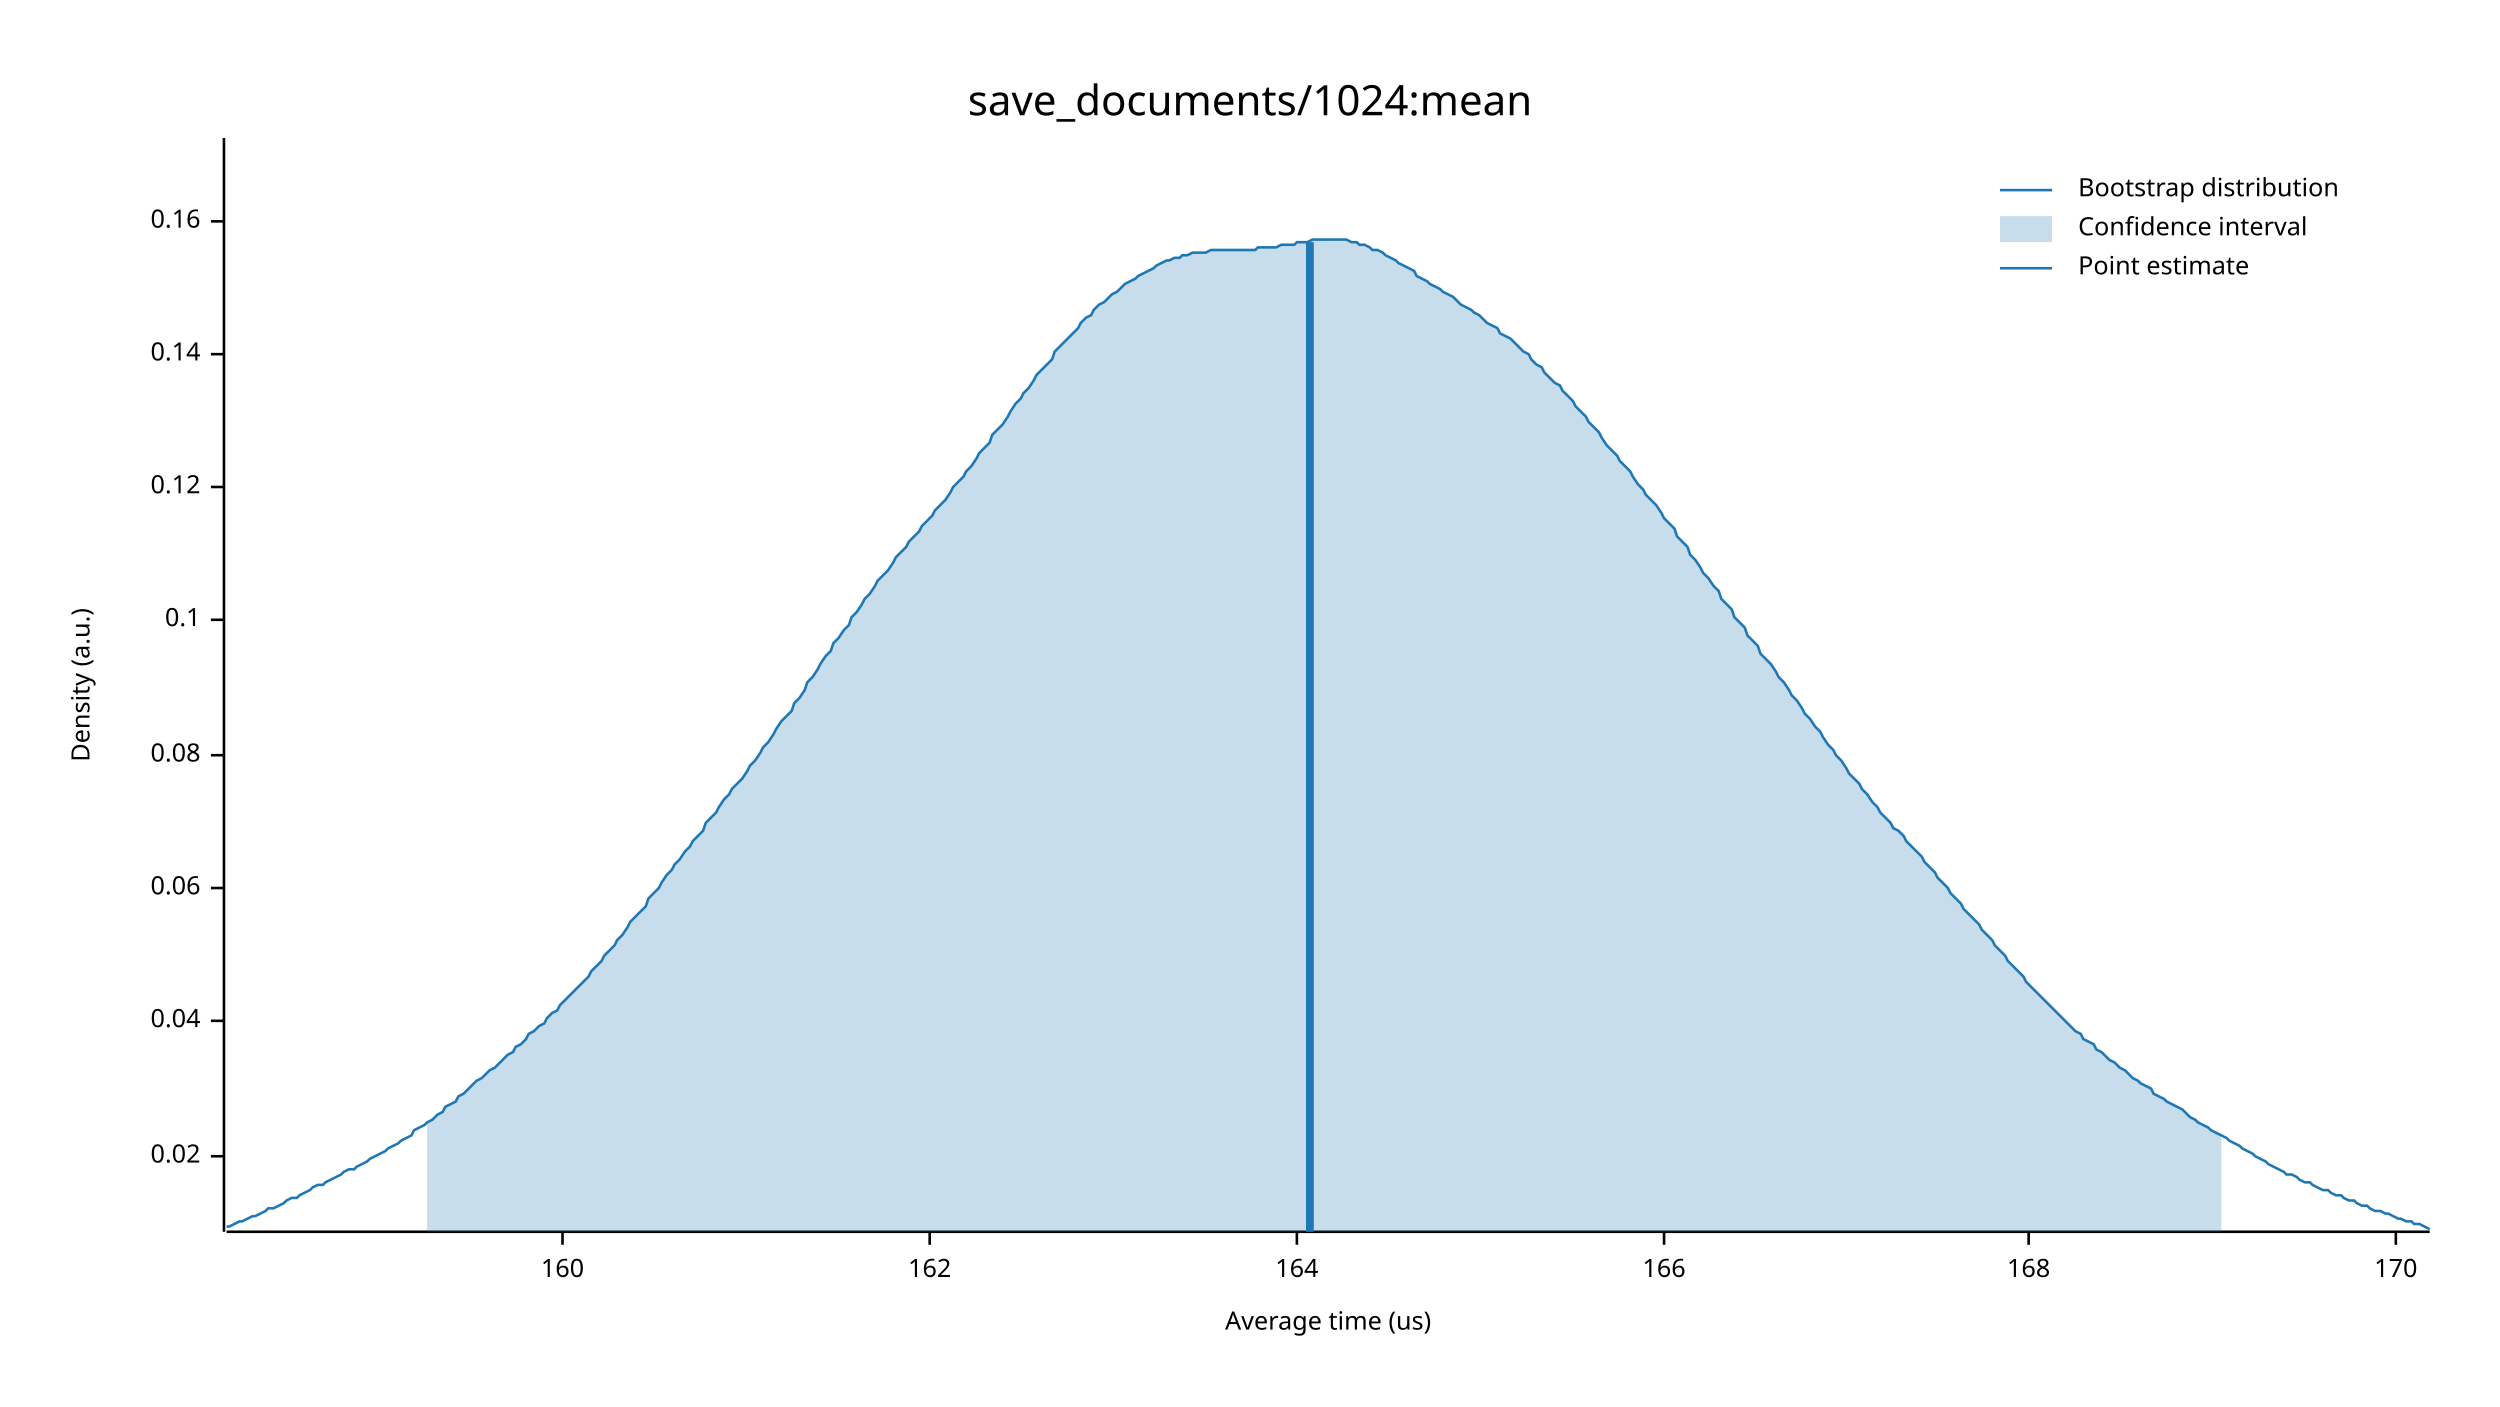
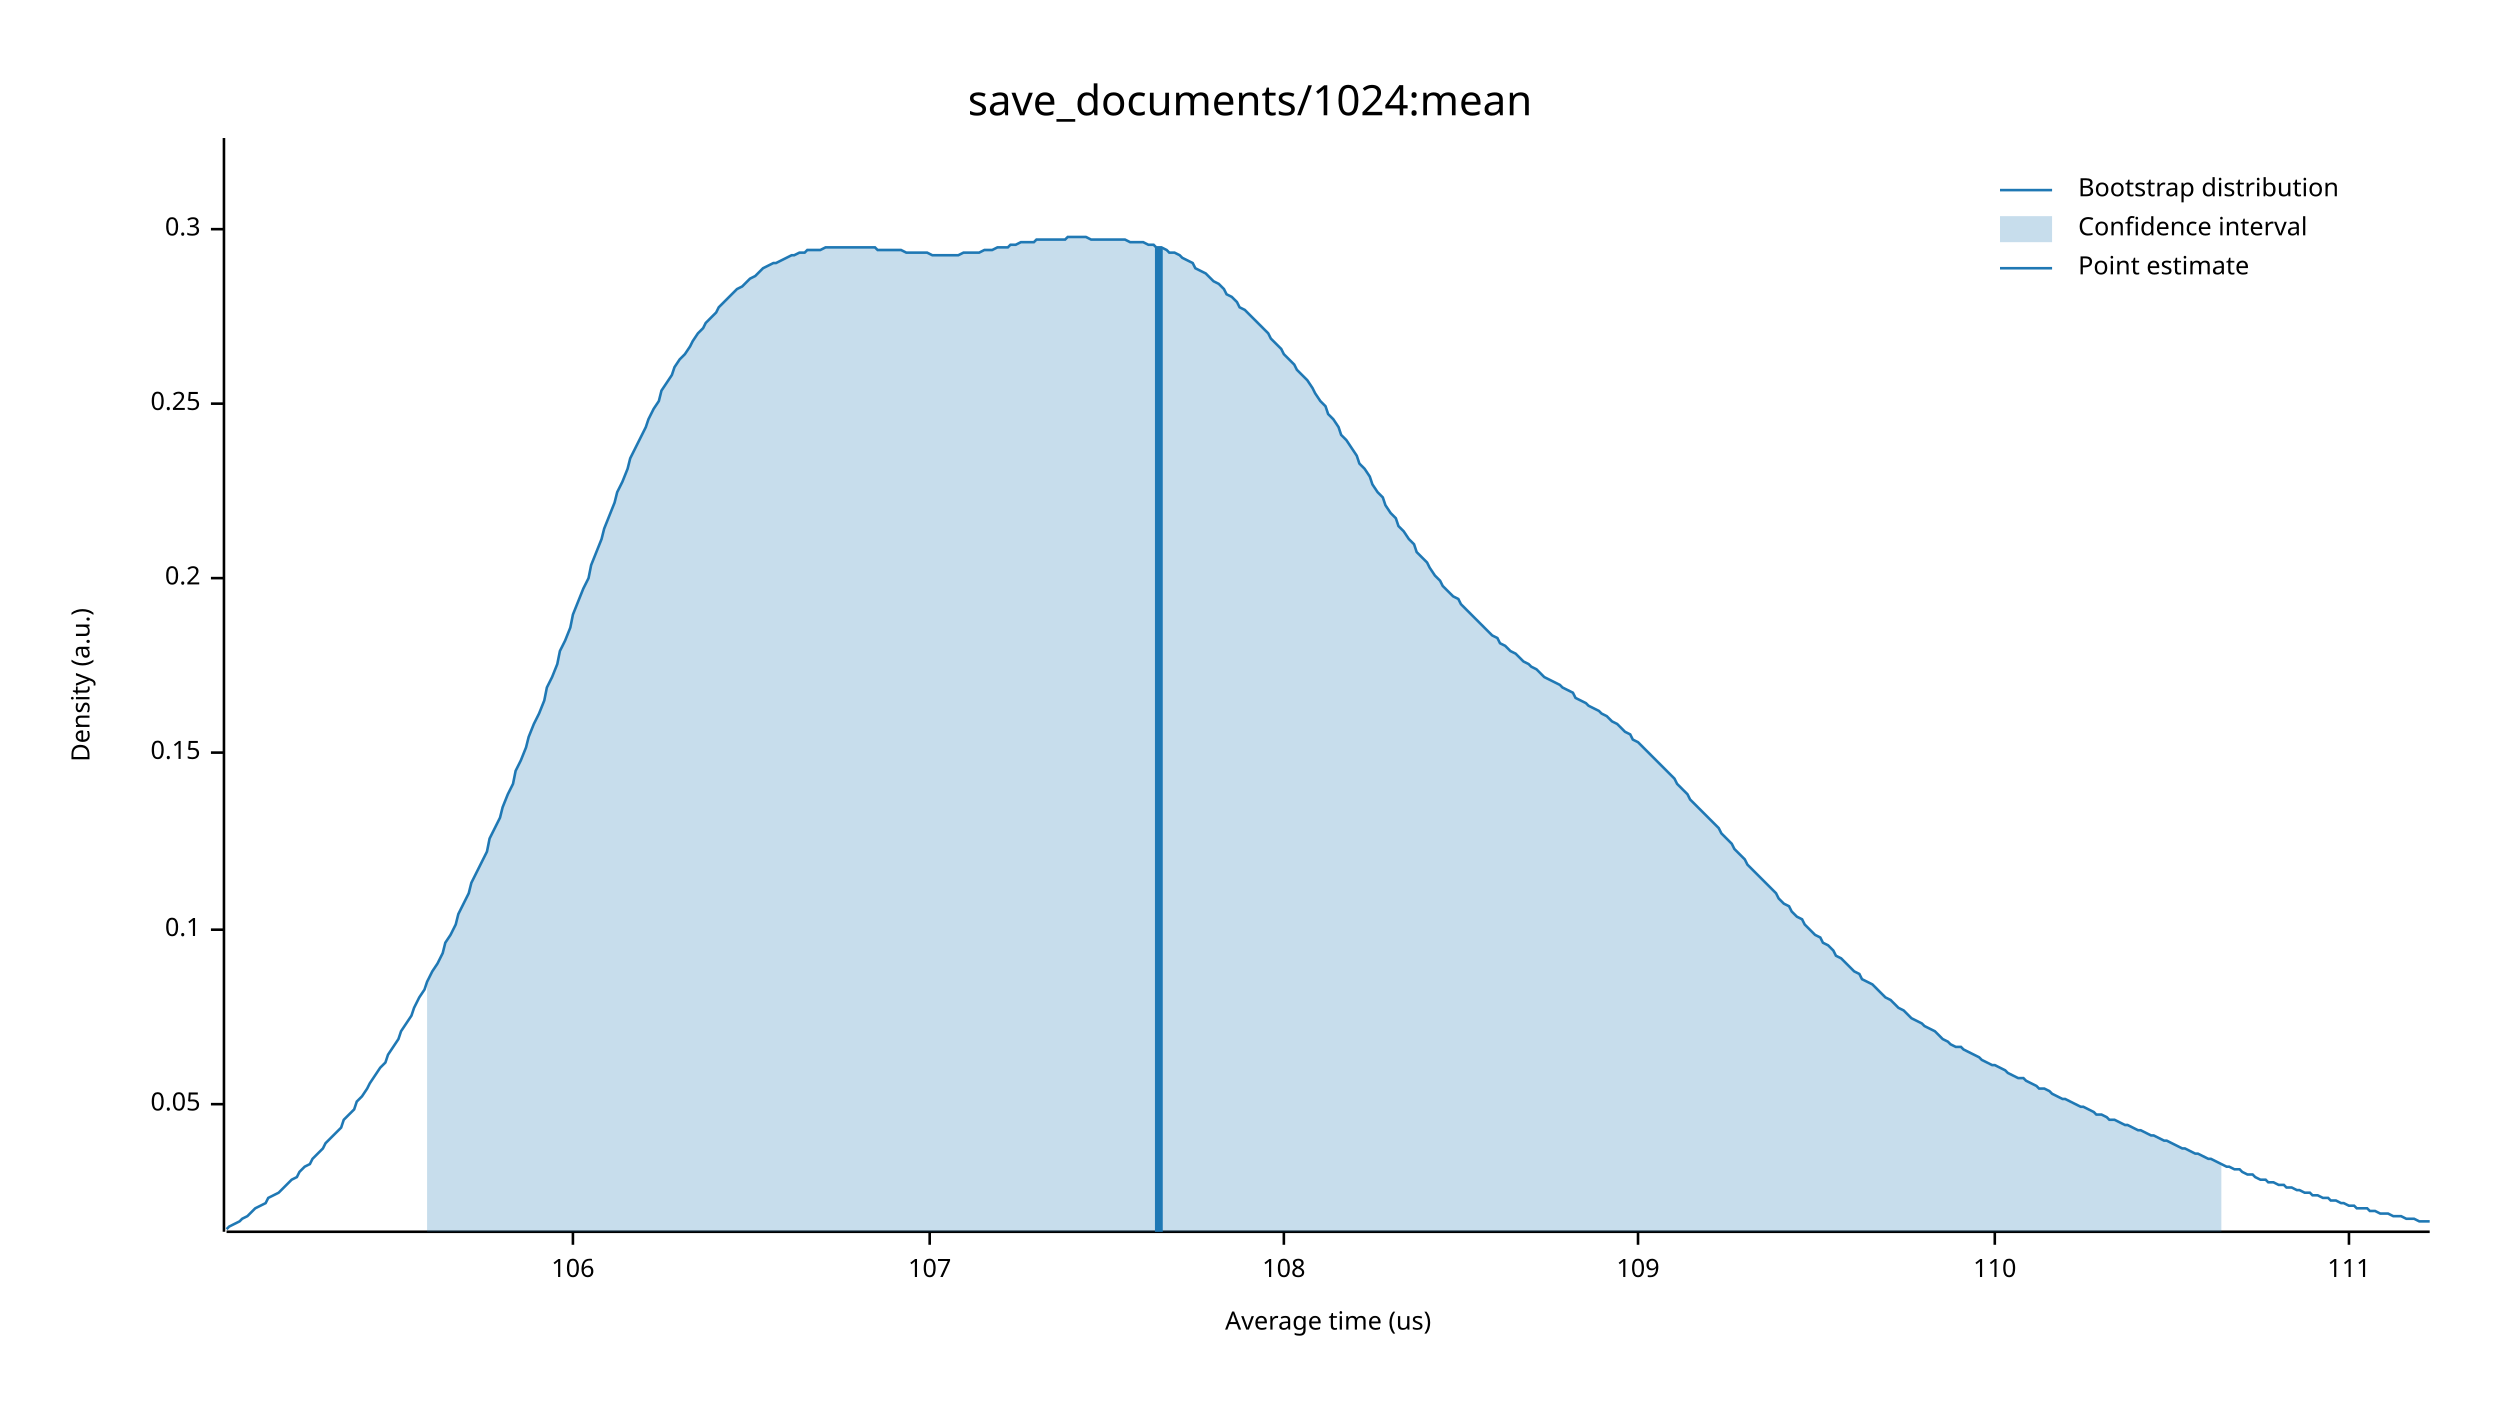
<svg xmlns="http://www.w3.org/2000/svg" width="960" height="540" viewBox="0 0 960 540">
  <text x="480" y="32" dy="0.76em" text-anchor="middle" font-family="sans-serif" font-size="16.129" opacity="1" fill="#000000">
save_documents/1024:mean
</text>
  <text x="27" y="263" dy="0.76em" text-anchor="middle" font-family="sans-serif" font-size="9.677" opacity="1" fill="#000000" transform="rotate(270, 27, 263)">
Density (a.u.)
</text>
  <text x="510" y="513" dy="-0.5ex" text-anchor="middle" font-family="sans-serif" font-size="9.677" opacity="1" fill="#000000">
Average time (us)
</text>
  <polyline fill="none" opacity="1" stroke="#000000" stroke-width="1" points="86,53 86,473 " />
-   <text x="77" y="444" dy="0.5ex" text-anchor="end" font-family="sans-serif" font-size="9.677" opacity="1" fill="#000000">
- 0.02
+   <text x="77" y="424" dy="0.5ex" text-anchor="end" font-family="sans-serif" font-size="9.677" opacity="1" fill="#000000">
+ 0.05
</text>
-   <polyline fill="none" opacity="1" stroke="#000000" stroke-width="1" points="81,444 86,444 " />
-   <text x="77" y="392" dy="0.5ex" text-anchor="end" font-family="sans-serif" font-size="9.677" opacity="1" fill="#000000">
- 0.04
- </text>
-   <polyline fill="none" opacity="1" stroke="#000000" stroke-width="1" points="81,392 86,392 " />
-   <text x="77" y="341" dy="0.5ex" text-anchor="end" font-family="sans-serif" font-size="9.677" opacity="1" fill="#000000">
- 0.06
- </text>
-   <polyline fill="none" opacity="1" stroke="#000000" stroke-width="1" points="81,341 86,341 " />
-   <text x="77" y="290" dy="0.5ex" text-anchor="end" font-family="sans-serif" font-size="9.677" opacity="1" fill="#000000">
- 0.08
- </text>
-   <polyline fill="none" opacity="1" stroke="#000000" stroke-width="1" points="81,290 86,290 " />
-   <text x="77" y="238" dy="0.5ex" text-anchor="end" font-family="sans-serif" font-size="9.677" opacity="1" fill="#000000">
+   <polyline fill="none" opacity="1" stroke="#000000" stroke-width="1" points="81,424 86,424 " />
+   <text x="77" y="357" dy="0.5ex" text-anchor="end" font-family="sans-serif" font-size="9.677" opacity="1" fill="#000000">
0.1
</text>
-   <polyline fill="none" opacity="1" stroke="#000000" stroke-width="1" points="81,238 86,238 " />
-   <text x="77" y="187" dy="0.5ex" text-anchor="end" font-family="sans-serif" font-size="9.677" opacity="1" fill="#000000">
- 0.12
+   <polyline fill="none" opacity="1" stroke="#000000" stroke-width="1" points="81,357 86,357 " />
+   <text x="77" y="289" dy="0.5ex" text-anchor="end" font-family="sans-serif" font-size="9.677" opacity="1" fill="#000000">
+ 0.15
</text>
-   <polyline fill="none" opacity="1" stroke="#000000" stroke-width="1" points="81,187 86,187 " />
-   <text x="77" y="136" dy="0.5ex" text-anchor="end" font-family="sans-serif" font-size="9.677" opacity="1" fill="#000000">
- 0.14
+   <polyline fill="none" opacity="1" stroke="#000000" stroke-width="1" points="81,289 86,289 " />
+   <text x="77" y="222" dy="0.5ex" text-anchor="end" font-family="sans-serif" font-size="9.677" opacity="1" fill="#000000">
+ 0.2
</text>
-   <polyline fill="none" opacity="1" stroke="#000000" stroke-width="1" points="81,136 86,136 " />
-   <text x="77" y="85" dy="0.5ex" text-anchor="end" font-family="sans-serif" font-size="9.677" opacity="1" fill="#000000">
- 0.16
+   <polyline fill="none" opacity="1" stroke="#000000" stroke-width="1" points="81,222 86,222 " />
+   <text x="77" y="155" dy="0.5ex" text-anchor="end" font-family="sans-serif" font-size="9.677" opacity="1" fill="#000000">
+ 0.25
</text>
-   <polyline fill="none" opacity="1" stroke="#000000" stroke-width="1" points="81,85 86,85 " />
+   <polyline fill="none" opacity="1" stroke="#000000" stroke-width="1" points="81,155 86,155 " />
+   <text x="77" y="88" dy="0.5ex" text-anchor="end" font-family="sans-serif" font-size="9.677" opacity="1" fill="#000000">
+ 0.3
+ </text>
+   <polyline fill="none" opacity="1" stroke="#000000" stroke-width="1" points="81,88 86,88 " />
  <polyline fill="none" opacity="1" stroke="#000000" stroke-width="1" points="87,473 933,473 " />
-   <text x="216" y="483" dy="0.76em" text-anchor="middle" font-family="sans-serif" font-size="9.677" opacity="1" fill="#000000">
- 160
+   <text x="220" y="483" dy="0.76em" text-anchor="middle" font-family="sans-serif" font-size="9.677" opacity="1" fill="#000000">
+ 106
</text>
-   <polyline fill="none" opacity="1" stroke="#000000" stroke-width="1" points="216,473 216,478 " />
+   <polyline fill="none" opacity="1" stroke="#000000" stroke-width="1" points="220,473 220,478 " />
  <text x="357" y="483" dy="0.76em" text-anchor="middle" font-family="sans-serif" font-size="9.677" opacity="1" fill="#000000">
- 162
+ 107
</text>
  <polyline fill="none" opacity="1" stroke="#000000" stroke-width="1" points="357,473 357,478 " />
-   <text x="498" y="483" dy="0.76em" text-anchor="middle" font-family="sans-serif" font-size="9.677" opacity="1" fill="#000000">
- 164
+   <text x="493" y="483" dy="0.76em" text-anchor="middle" font-family="sans-serif" font-size="9.677" opacity="1" fill="#000000">
+ 108
</text>
-   <polyline fill="none" opacity="1" stroke="#000000" stroke-width="1" points="498,473 498,478 " />
-   <text x="639" y="483" dy="0.76em" text-anchor="middle" font-family="sans-serif" font-size="9.677" opacity="1" fill="#000000">
- 166
+   <polyline fill="none" opacity="1" stroke="#000000" stroke-width="1" points="493,473 493,478 " />
+   <text x="629" y="483" dy="0.76em" text-anchor="middle" font-family="sans-serif" font-size="9.677" opacity="1" fill="#000000">
+ 109
</text>
-   <polyline fill="none" opacity="1" stroke="#000000" stroke-width="1" points="639,473 639,478 " />
-   <text x="779" y="483" dy="0.76em" text-anchor="middle" font-family="sans-serif" font-size="9.677" opacity="1" fill="#000000">
- 168
+   <polyline fill="none" opacity="1" stroke="#000000" stroke-width="1" points="629,473 629,478 " />
+   <text x="766" y="483" dy="0.76em" text-anchor="middle" font-family="sans-serif" font-size="9.677" opacity="1" fill="#000000">
+ 110
</text>
-   <polyline fill="none" opacity="1" stroke="#000000" stroke-width="1" points="779,473 779,478 " />
-   <text x="920" y="483" dy="0.76em" text-anchor="middle" font-family="sans-serif" font-size="9.677" opacity="1" fill="#000000">
- 170
+   <polyline fill="none" opacity="1" stroke="#000000" stroke-width="1" points="766,473 766,478 " />
+   <text x="902" y="483" dy="0.76em" text-anchor="middle" font-family="sans-serif" font-size="9.677" opacity="1" fill="#000000">
+ 111
</text>
-   <polyline fill="none" opacity="1" stroke="#000000" stroke-width="1" points="920,473 920,478 " />
-   <polyline fill="none" opacity="1" stroke="#1F78B4" stroke-width="1" points="87,471 88,471 90,470 92,469 93,469 95,468 97,467 98,467 100,466 102,465 103,464 105,464 107,463 109,462 110,461 112,460 114,460 115,459 117,458 119,457 120,456 122,455 124,455 125,454 127,453 129,452 131,451 132,450 134,449 136,449 137,448 139,447 141,446 142,445 144,444 146,443 148,442 149,441 151,440 153,439 154,438 156,437 158,436 159,434 161,433 163,432 164,431 166,430 168,428 170,427 171,425 173,424 175,423 176,421 178,420 180,418 181,417 183,415 185,414 187,412 188,411 190,410 192,408 193,407 195,405 197,404 198,402 200,401 202,399 203,397 205,396 207,394 209,393 210,391 212,389 214,388 215,386 217,384 219,382 220,381 222,379 224,377 226,375 227,373 229,371 231,369 232,367 234,365 236,363 237,361 239,359 241,356 242,354 244,352 246,350 248,348 249,345 251,343 253,341 254,339 256,336 258,334 259,332 261,330 263,327 265,325 266,323 268,321 270,319 271,316 273,314 275,312 276,310 278,307 280,305 281,303 283,301 285,299 287,296 288,294 290,292 292,289 293,287 295,285 297,282 298,280 300,277 302,275 304,273 305,270 307,268 309,265 310,262 312,260 314,257 315,255 317,252 319,250 320,247 322,245 324,242 326,240 327,237 329,235 331,232 332,230 334,228 336,225 337,223 339,221 341,219 343,216 344,214 346,212 348,210 349,208 351,206 353,204 354,202 356,200 358,198 359,196 361,194 363,192 365,189 366,187 368,185 370,183 371,181 373,179 375,176 376,174 378,172 380,170 381,167 383,165 385,163 387,160 388,158 390,155 392,153 393,151 395,149 397,146 398,144 400,142 402,140 404,138 405,135 407,133 409,131 410,130 412,128 414,126 415,124 417,122 419,121 420,119 422,117 424,116 426,114 427,113 429,112 431,110 432,109 434,108 436,107 437,106 439,105 441,104 443,103 444,102 446,101 448,100 449,100 451,99 453,99 454,98 456,98 458,97 459,97 461,97 463,97 465,96 466,96 468,96 470,96 471,96 473,96 475,96 476,96 478,96 480,96 482,96 483,95 485,95 487,95 488,95 490,95 492,94 493,94 495,94 497,94 498,93 500,93 502,93 504,92 505,92 507,92 509,92 510,92 512,92 514,92 515,92 517,92 519,93 521,93 522,94 524,94 526,95 527,96 529,96 531,97 532,98 534,99 536,100 537,101 539,102 541,103 543,104 544,106 546,107 548,108 549,109 551,110 553,111 554,112 556,113 558,114 560,116 561,117 563,118 565,119 566,120 568,121 570,123 571,124 573,125 575,126 576,128 578,129 580,130 582,132 583,133 585,135 587,136 588,138 590,140 592,141 593,143 595,145 597,147 599,148 600,150 602,152 604,154 605,156 607,158 609,160 610,162 612,164 614,166 615,168 617,171 619,173 621,175 622,177 624,179 626,181 627,183 629,186 631,188 632,190 634,192 636,194 638,197 639,199 641,201 643,203 644,206 646,208 648,210 649,213 651,215 653,218 654,220 656,222 658,225 660,227 661,230 663,232 665,234 666,237 668,239 670,241 671,244 673,246 675,248 676,251 678,253 680,255 682,258 683,260 685,262 687,265 688,267 690,269 692,272 693,274 695,276 697,279 699,281 700,283 702,286 704,288 705,290 707,292 709,295 710,297 712,299 714,301 715,303 717,305 719,308 721,310 722,312 724,314 726,316 727,318 729,319 731,321 732,323 734,325 736,327 738,329 739,331 741,333 743,335 744,337 746,339 748,341 749,343 751,345 753,347 754,349 756,351 758,353 760,355 761,357 763,359 765,361 766,363 768,365 770,367 771,369 773,371 775,373 777,375 778,377 780,379 782,381 783,382 785,384 787,386 788,387 790,389 792,391 793,392 795,394 797,396 799,397 800,399 802,400 804,401 805,403 807,404 809,406 810,407 812,408 814,410 816,411 817,412 819,414 821,415 822,416 824,417 826,418 827,420 829,421 831,422 832,423 834,424 836,425 838,426 839,427 841,429 843,430 844,431 846,432 848,433 849,434 851,435 853,436 855,437 856,438 858,439 860,440 861,441 863,442 865,443 866,444 868,445 870,446 871,447 873,448 875,449 877,450 878,451 880,451 882,452 883,453 885,454 887,454 888,455 890,456 892,457 894,457 895,458 897,459 899,459 900,460 902,461 904,461 905,462 907,463 909,463 910,464 912,465 914,465 916,466 917,466 919,467 921,468 922,468 924,469 926,469 927,470 929,470 931,471 933,472 " />
-   <polygon opacity="0.25" fill="#1F78B4" points="164,431 166,430 168,428 170,427 171,425 173,424 175,423 176,421 178,420 180,418 181,417 183,415 185,414 187,412 188,411 190,410 192,408 193,407 195,405 197,404 198,402 200,401 202,399 203,397 205,396 207,394 209,393 210,391 212,389 214,388 215,386 217,384 219,382 220,381 222,379 224,377 226,375 227,373 229,371 231,369 232,367 234,365 236,363 237,361 239,359 241,356 242,354 244,352 246,350 248,348 249,345 251,343 253,341 254,339 256,336 258,334 259,332 261,330 263,327 265,325 266,323 268,321 270,319 271,316 273,314 275,312 276,310 278,307 280,305 281,303 283,301 285,299 287,296 288,294 290,292 292,289 293,287 295,285 297,282 298,280 300,277 302,275 304,273 305,270 307,268 309,265 310,262 312,260 314,257 315,255 317,252 319,250 320,247 322,245 324,242 326,240 327,237 329,235 331,232 332,230 334,228 336,225 337,223 339,221 341,219 343,216 344,214 346,212 348,210 349,208 351,206 353,204 354,202 356,200 358,198 359,196 361,194 363,192 365,189 366,187 368,185 370,183 371,181 373,179 375,176 376,174 378,172 380,170 381,167 383,165 385,163 387,160 388,158 390,155 392,153 393,151 395,149 397,146 398,144 400,142 402,140 404,138 405,135 407,133 409,131 410,130 412,128 414,126 415,124 417,122 419,121 420,119 422,117 424,116 426,114 427,113 429,112 431,110 432,109 434,108 436,107 437,106 439,105 441,104 443,103 444,102 446,101 448,100 449,100 451,99 453,99 454,98 456,98 458,97 459,97 461,97 463,97 465,96 466,96 468,96 470,96 471,96 473,96 475,96 476,96 478,96 480,96 482,96 483,95 485,95 487,95 488,95 490,95 492,94 493,94 495,94 497,94 498,93 500,93 502,93 504,92 505,92 507,92 509,92 510,92 512,92 514,92 515,92 517,92 519,93 521,93 522,94 524,94 526,95 527,96 529,96 531,97 532,98 534,99 536,100 537,101 539,102 541,103 543,104 544,106 546,107 548,108 549,109 551,110 553,111 554,112 556,113 558,114 560,116 561,117 563,118 565,119 566,120 568,121 570,123 571,124 573,125 575,126 576,128 578,129 580,130 582,132 583,133 585,135 587,136 588,138 590,140 592,141 593,143 595,145 597,147 599,148 600,150 602,152 604,154 605,156 607,158 609,160 610,162 612,164 614,166 615,168 617,171 619,173 621,175 622,177 624,179 626,181 627,183 629,186 631,188 632,190 634,192 636,194 638,197 639,199 641,201 643,203 644,206 646,208 648,210 649,213 651,215 653,218 654,220 656,222 658,225 660,227 661,230 663,232 665,234 666,237 668,239 670,241 671,244 673,246 675,248 676,251 678,253 680,255 682,258 683,260 685,262 687,265 688,267 690,269 692,272 693,274 695,276 697,279 699,281 700,283 702,286 704,288 705,290 707,292 709,295 710,297 712,299 714,301 715,303 717,305 719,308 721,310 722,312 724,314 726,316 727,318 729,319 731,321 732,323 734,325 736,327 738,329 739,331 741,333 743,335 744,337 746,339 748,341 749,343 751,345 753,347 754,349 756,351 758,353 760,355 761,357 763,359 765,361 766,363 768,365 770,367 771,369 773,371 775,373 777,375 778,377 780,379 782,381 783,382 785,384 787,386 788,387 790,389 792,391 793,392 795,394 797,396 799,397 800,399 802,400 804,401 805,403 807,404 809,406 810,407 812,408 814,410 816,411 817,412 819,414 821,415 822,416 824,417 826,418 827,420 829,421 831,422 832,423 834,424 836,425 838,426 839,427 841,429 843,430 844,431 846,432 848,433 849,434 851,435 853,436 853,473 164,473 " />
-   <polyline fill="none" opacity="1" stroke="#1F78B4" stroke-width="3" points="503,473 503,93 " />
+   <polyline fill="none" opacity="1" stroke="#000000" stroke-width="1" points="902,473 902,478 " />
+   <polyline fill="none" opacity="1" stroke="#1F78B4" stroke-width="1" points="87,472 88,471 90,470 92,469 93,468 95,467 97,465 98,464 100,463 102,462 103,460 105,459 107,458 109,456 110,455 112,453 114,452 115,450 117,448 119,447 120,445 122,443 124,441 125,439 127,437 129,435 131,433 132,430 134,428 136,426 137,423 139,421 141,418 142,416 144,413 146,410 148,408 149,405 151,402 153,399 154,396 156,393 158,390 159,387 161,383 163,380 164,377 166,373 168,370 170,366 171,362 173,359 175,355 176,351 178,347 180,343 181,339 183,335 185,331 187,327 188,322 190,318 192,314 193,310 195,305 197,301 198,296 200,292 202,287 203,283 205,278 207,274 209,269 210,264 212,260 214,255 215,250 217,246 219,241 220,236 222,231 224,226 226,222 227,217 229,212 231,207 232,203 234,198 236,193 237,189 239,185 241,180 242,176 244,172 246,168 248,164 249,161 251,157 253,154 254,150 256,147 258,144 259,141 261,138 263,136 265,133 266,131 268,128 270,126 271,124 273,122 275,120 276,118 278,116 280,114 281,113 283,111 285,110 287,108 288,107 290,106 292,104 293,103 295,102 297,101 298,101 300,100 302,99 304,98 305,98 307,97 309,97 310,96 312,96 314,96 315,96 317,95 319,95 320,95 322,95 324,95 326,95 327,95 329,95 331,95 332,95 334,95 336,95 337,96 339,96 341,96 343,96 344,96 346,96 348,97 349,97 351,97 353,97 354,97 356,97 358,98 359,98 361,98 363,98 365,98 366,98 368,98 370,97 371,97 373,97 375,97 376,97 378,96 380,96 381,96 383,95 385,95 387,95 388,94 390,94 392,93 393,93 395,93 397,93 398,92 400,92 402,92 404,92 405,92 407,92 409,92 410,91 412,91 414,91 415,91 417,91 419,92 420,92 422,92 424,92 426,92 427,92 429,92 431,92 432,92 434,93 436,93 437,93 439,93 441,94 443,94 444,95 446,95 448,96 449,97 451,97 453,98 454,99 456,100 458,101 459,103 461,104 463,105 465,107 466,108 468,109 470,111 471,113 473,114 475,116 476,118 478,119 480,121 482,123 483,124 485,126 487,128 488,130 490,132 492,134 493,136 495,138 497,140 498,142 500,144 502,146 504,149 505,151 507,154 509,156 510,159 512,161 514,164 515,167 517,169 519,172 521,175 522,178 524,180 526,183 527,186 529,189 531,191 532,194 534,197 536,199 537,202 539,204 541,207 543,209 544,212 546,214 548,216 549,218 551,221 553,223 554,225 556,227 558,229 560,230 561,232 563,234 565,236 566,237 568,239 570,241 571,242 573,244 575,245 576,247 578,248 580,250 582,251 583,252 585,254 587,255 588,256 590,257 592,259 593,260 595,261 597,262 599,263 600,264 602,265 604,266 605,268 607,269 609,270 610,271 612,272 614,273 615,274 617,275 619,277 621,278 622,279 624,281 626,282 627,284 629,285 631,287 632,288 634,290 636,292 638,294 639,295 641,297 643,299 644,301 646,303 648,305 649,307 651,309 653,311 654,312 656,314 658,316 660,318 661,320 663,322 665,324 666,326 668,328 670,330 671,332 673,334 675,336 676,337 678,339 680,341 682,343 683,345 685,347 687,348 688,350 690,352 692,353 693,355 695,357 697,359 699,360 700,362 702,363 704,365 705,367 707,368 709,370 710,371 712,373 714,374 715,376 717,377 719,378 721,380 722,381 724,383 726,384 727,385 729,387 731,388 732,389 734,391 736,392 738,393 739,394 741,395 743,396 744,397 746,399 748,400 749,401 751,402 753,402 754,403 756,404 758,405 760,406 761,407 763,408 765,409 766,409 768,410 770,411 771,412 773,413 775,414 777,414 778,415 780,416 782,417 783,418 785,418 787,419 788,420 790,421 792,422 793,422 795,423 797,424 799,425 800,425 802,426 804,427 805,428 807,428 809,429 810,430 812,430 814,431 816,432 817,432 819,433 821,434 822,434 824,435 826,436 827,436 829,437 831,438 832,438 834,439 836,440 838,441 839,441 841,442 843,443 844,443 846,444 848,445 849,445 851,446 853,447 855,448 856,448 858,449 860,449 861,450 863,451 865,451 866,452 868,453 870,453 871,454 873,454 875,455 877,455 878,456 880,456 882,457 883,457 885,458 887,458 888,459 890,459 892,460 894,460 895,461 897,461 899,462 900,462 902,463 904,463 905,464 907,464 909,464 910,465 912,465 914,466 916,466 917,466 919,467 921,467 922,467 924,468 926,468 927,468 929,469 931,469 933,469 " />
+   <polygon opacity="0.25" fill="#1F78B4" points="164,377 166,373 168,370 170,366 171,362 173,359 175,355 176,351 178,347 180,343 181,339 183,335 185,331 187,327 188,322 190,318 192,314 193,310 195,305 197,301 198,296 200,292 202,287 203,283 205,278 207,274 209,269 210,264 212,260 214,255 215,250 217,246 219,241 220,236 222,231 224,226 226,222 227,217 229,212 231,207 232,203 234,198 236,193 237,189 239,185 241,180 242,176 244,172 246,168 248,164 249,161 251,157 253,154 254,150 256,147 258,144 259,141 261,138 263,136 265,133 266,131 268,128 270,126 271,124 273,122 275,120 276,118 278,116 280,114 281,113 283,111 285,110 287,108 288,107 290,106 292,104 293,103 295,102 297,101 298,101 300,100 302,99 304,98 305,98 307,97 309,97 310,96 312,96 314,96 315,96 317,95 319,95 320,95 322,95 324,95 326,95 327,95 329,95 331,95 332,95 334,95 336,95 337,96 339,96 341,96 343,96 344,96 346,96 348,97 349,97 351,97 353,97 354,97 356,97 358,98 359,98 361,98 363,98 365,98 366,98 368,98 370,97 371,97 373,97 375,97 376,97 378,96 380,96 381,96 383,95 385,95 387,95 388,94 390,94 392,93 393,93 395,93 397,93 398,92 400,92 402,92 404,92 405,92 407,92 409,92 410,91 412,91 414,91 415,91 417,91 419,92 420,92 422,92 424,92 426,92 427,92 429,92 431,92 432,92 434,93 436,93 437,93 439,93 441,94 443,94 444,95 446,95 448,96 449,97 451,97 453,98 454,99 456,100 458,101 459,103 461,104 463,105 465,107 466,108 468,109 470,111 471,113 473,114 475,116 476,118 478,119 480,121 482,123 483,124 485,126 487,128 488,130 490,132 492,134 493,136 495,138 497,140 498,142 500,144 502,146 504,149 505,151 507,154 509,156 510,159 512,161 514,164 515,167 517,169 519,172 521,175 522,178 524,180 526,183 527,186 529,189 531,191 532,194 534,197 536,199 537,202 539,204 541,207 543,209 544,212 546,214 548,216 549,218 551,221 553,223 554,225 556,227 558,229 560,230 561,232 563,234 565,236 566,237 568,239 570,241 571,242 573,244 575,245 576,247 578,248 580,250 582,251 583,252 585,254 587,255 588,256 590,257 592,259 593,260 595,261 597,262 599,263 600,264 602,265 604,266 605,268 607,269 609,270 610,271 612,272 614,273 615,274 617,275 619,277 621,278 622,279 624,281 626,282 627,284 629,285 631,287 632,288 634,290 636,292 638,294 639,295 641,297 643,299 644,301 646,303 648,305 649,307 651,309 653,311 654,312 656,314 658,316 660,318 661,320 663,322 665,324 666,326 668,328 670,330 671,332 673,334 675,336 676,337 678,339 680,341 682,343 683,345 685,347 687,348 688,350 690,352 692,353 693,355 695,357 697,359 699,360 700,362 702,363 704,365 705,367 707,368 709,370 710,371 712,373 714,374 715,376 717,377 719,378 721,380 722,381 724,383 726,384 727,385 729,387 731,388 732,389 734,391 736,392 738,393 739,394 741,395 743,396 744,397 746,399 748,400 749,401 751,402 753,402 754,403 756,404 758,405 760,406 761,407 763,408 765,409 766,409 768,410 770,411 771,412 773,413 775,414 777,414 778,415 780,416 782,417 783,418 785,418 787,419 788,420 790,421 792,422 793,422 795,423 797,424 799,425 800,425 802,426 804,427 805,428 807,428 809,429 810,430 812,430 814,431 816,432 817,432 819,433 821,434 822,434 824,435 826,436 827,436 829,437 831,438 832,438 834,439 836,440 838,441 839,441 841,442 843,443 844,443 846,444 848,445 849,445 851,446 853,447 853,473 164,473 " />
+   <polyline fill="none" opacity="1" stroke="#1F78B4" stroke-width="3" points="445,473 445,95 " />
  <text x="798" y="68" dy="0.76em" text-anchor="start" font-family="sans-serif" font-size="9.677" opacity="1" fill="#000000">
Bootstrap distribution
</text>
  <text x="798" y="83" dy="0.76em" text-anchor="start" font-family="sans-serif" font-size="9.677" opacity="1" fill="#000000">
Confidence interval
</text>
  <text x="798" y="98" dy="0.76em" text-anchor="start" font-family="sans-serif" font-size="9.677" opacity="1" fill="#000000">
Point estimate
</text>
  <polyline fill="none" opacity="1" stroke="#1F78B4" stroke-width="1" points="768,73 788,73 " />
  <rect x="768" y="83" width="20" height="10" opacity="0.25" fill="#1F78B4" stroke="none" />
  <polyline fill="none" opacity="1" stroke="#1F78B4" stroke-width="1" points="768,103 788,103 " />
</svg>
